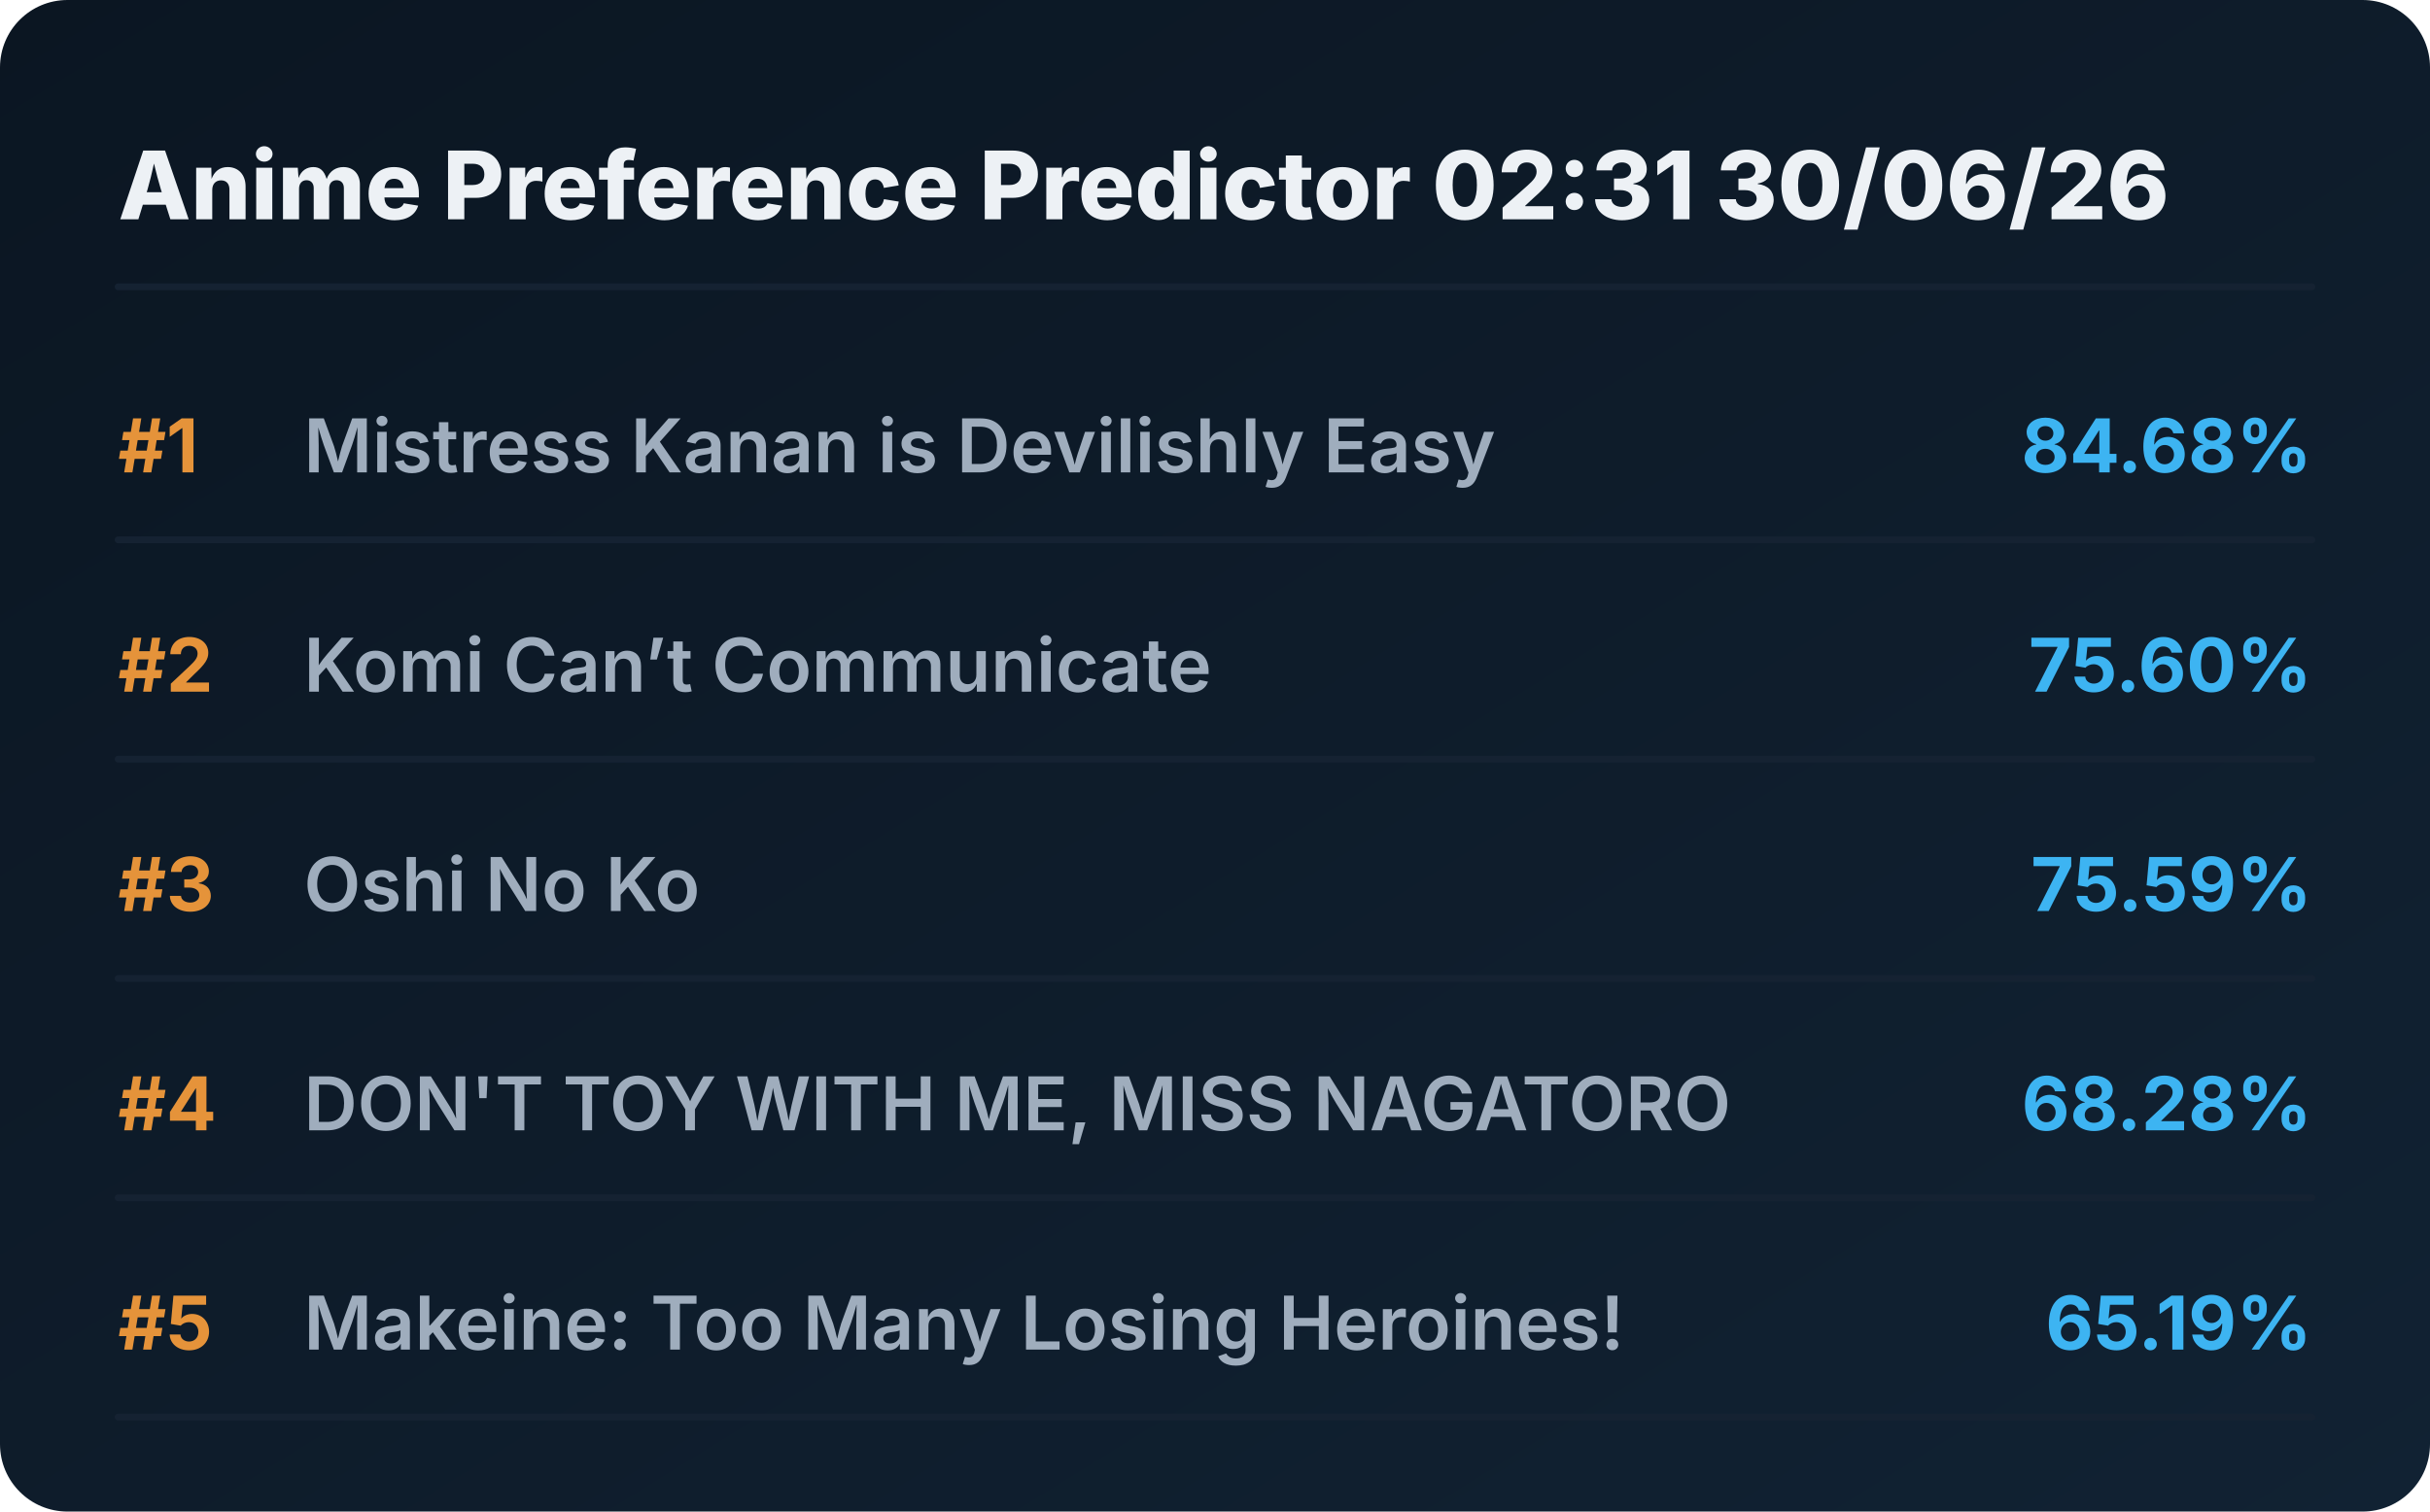
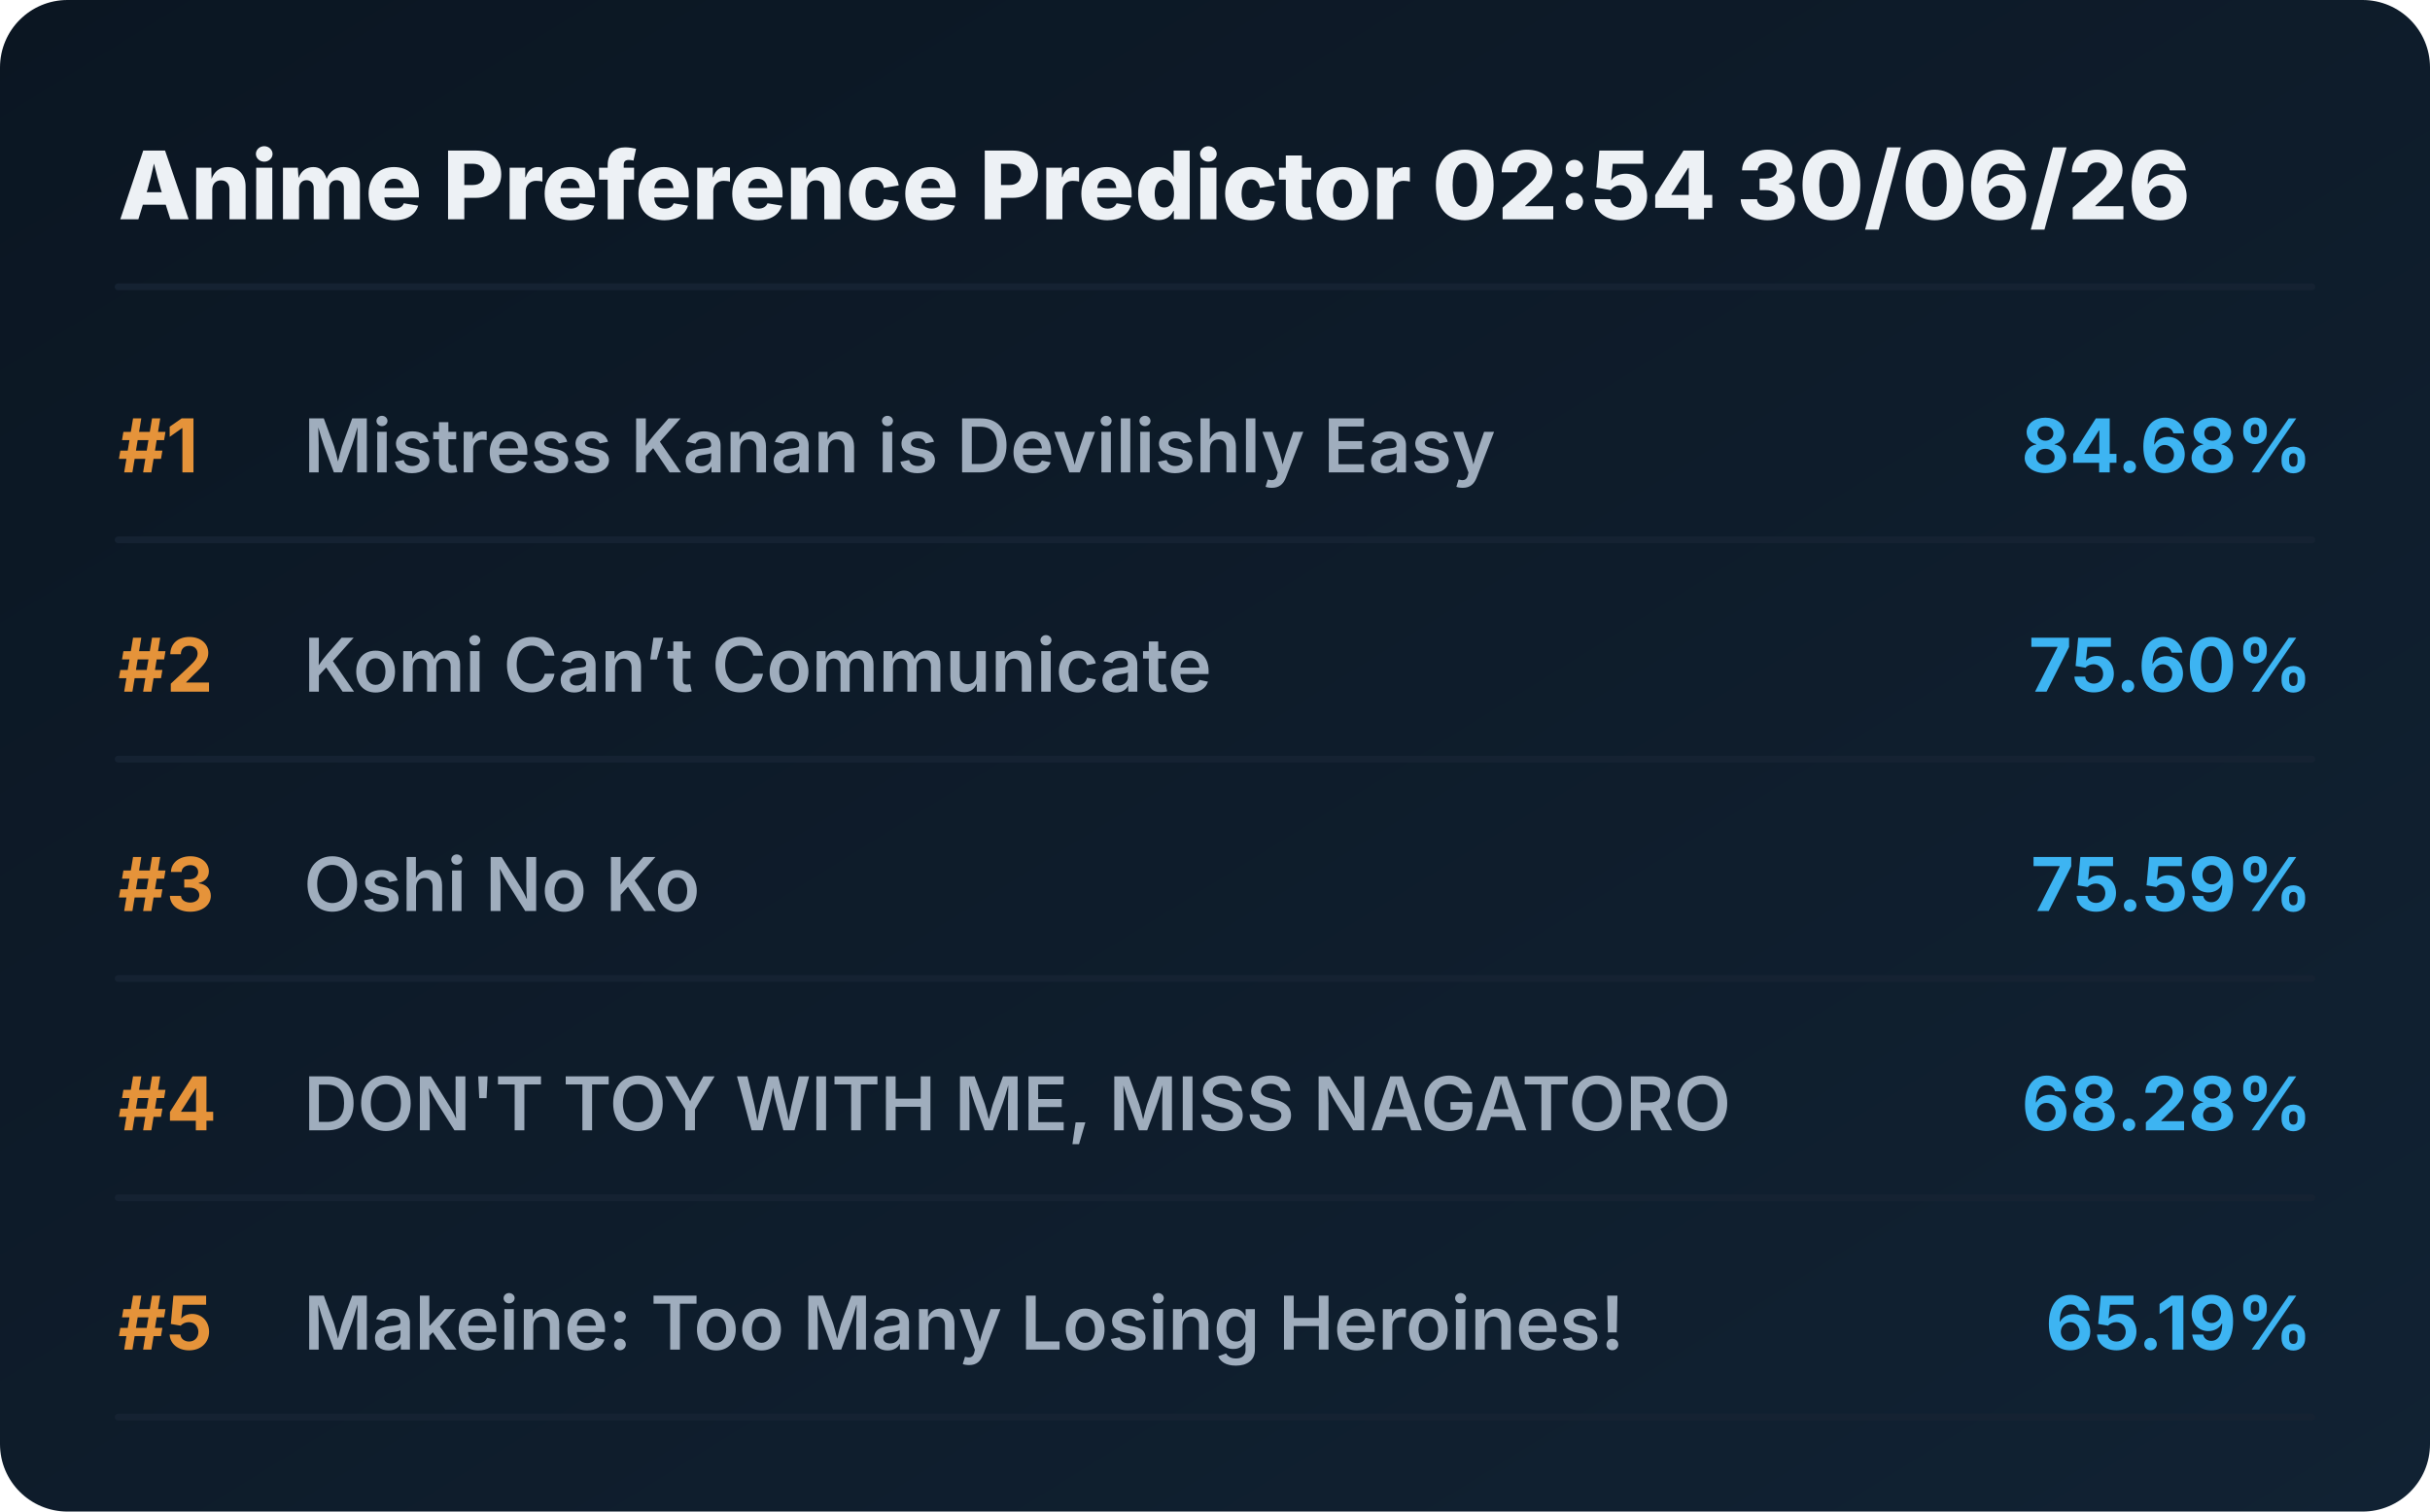
<svg xmlns="http://www.w3.org/2000/svg" viewBox="0 0 720 448" preserveAspectRatio="xMidYMid meet" style="width: 100%; height: auto; max-width: 720px;">
  <defs>
    <linearGradient id="boxGrad" x1="0%" y1="0%" x2="100%" y2="100%">
      <stop offset="0%" stop-color="#0b1622" />
      <stop offset="100%" stop-color="#112233" />
    </linearGradient>
    <clipPath id="titleClip">
      <rect x="90" y="0" width="510" height="100%" />
    </clipPath>
  </defs>
  <style>
    .bg { fill: url(#boxGrad); rx: 20px; }
    .header { font-family: 'Overpass', 'Inter', system-ui, sans-serif; font-weight: 800; font-size: 28px; fill: #edf1f5; }
    .rank { font-family: 'Overpass', 'Inter', system-ui, sans-serif; font-weight: 700; font-size: 22px; fill: #e5933a; }
    .title { font-family: 'Overpass', 'Inter', system-ui, sans-serif; font-weight: 600; font-size: 22px; fill: #9fadbd; }
    .score { font-family: 'Overpass', 'Inter', system-ui, sans-serif; font-weight: 700; font-size: 22px; fill: #3db4f2; }
    .line { stroke: #152232; stroke-width: 2; stroke-linecap: round; }
  </style>
  <rect class="bg" width="720" height="448" />
-   <text x="35" y="65" class="header">Anime Preference Predictor 02:31 30/06/26</text>
+   <text x="35" y="65" class="header">Anime Preference Predictor 02:54 30/06/26</text>
  <line x1="35" y1="85" x2="685" y2="85" class="line" />
  <g transform="translate(0, 0)">
    <text x="35" y="140" class="rank">#1</text>
    <text x="90" y="140" class="title">Mistress Kanan is Devilishly Easy</text>
    <text x="685" y="140" class="score" text-anchor="end">84.68%</text>
    <line x1="35" y1="160" x2="685" y2="160" class="line" />
  </g>
  <g transform="translate(0, 65)">
    <text x="35" y="140" class="rank">#2</text>
    <text x="90" y="140" class="title">Komi Can’t Communicate</text>
    <text x="685" y="140" class="score" text-anchor="end">75.60%</text>
    <line x1="35" y1="160" x2="685" y2="160" class="line" />
  </g>
  <g transform="translate(0, 130)">
    <text x="35" y="140" class="rank">#3</text>
    <text x="90" y="140" class="title">Oshi No Ko</text>
    <text x="685" y="140" class="score" text-anchor="end">75.59%</text>
    <line x1="35" y1="160" x2="685" y2="160" class="line" />
  </g>
  <g transform="translate(0, 195)">
    <text x="35" y="140" class="rank">#4</text>
    <text x="90" y="140" class="title">DON'T TOY WITH ME, MISS NAGATORO</text>
    <text x="685" y="140" class="score" text-anchor="end">68.28%</text>
    <line x1="35" y1="160" x2="685" y2="160" class="line" />
  </g>
  <g transform="translate(0, 260)">
    <text x="35" y="140" class="rank">#5</text>
    <text x="90" y="140" class="title">Makeine: Too Many Losing Heroines!</text>
    <text x="685" y="140" class="score" text-anchor="end">65.19%</text>
    <line x1="35" y1="160" x2="685" y2="160" class="line" />
  </g>
</svg>
